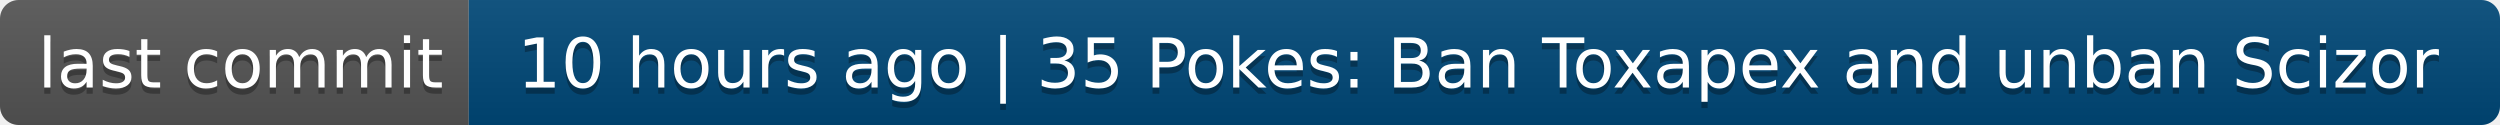
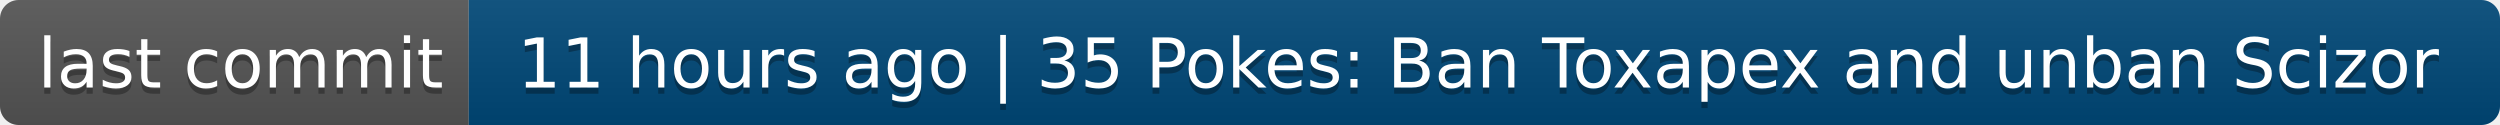
- <svg xmlns="http://www.w3.org/2000/svg" width="400" height="20" role="img" aria-label="last commit: 10 hours ago | 35 Pokes: Ban Toxapex and unban Scizor">
+ <svg xmlns="http://www.w3.org/2000/svg" width="400" height="20" role="img" aria-label="last commit: 11 hours ago | 35 Pokes: Ban Toxapex and unban Scizor">
  <linearGradient id="s" x2="0" y2="100%">
    <stop offset="0" stop-color="#bbb" stop-opacity=".1" />
    <stop offset="1" stop-opacity=".1" />
  </linearGradient>
  <clipPath id="r">
    <rect width="400" height="20" rx="3" fill="#fff" />
  </clipPath>
  <g clip-path="url(#r)">
    <rect width="75" height="20" fill="#555" />
    <rect x="75" width="325" height="20" fill="#004878" />
    <rect width="400" height="20" fill="url(#s)" />
  </g>
  <g fill="#fff" text-anchor="middle" font-family="Verdana,Geneva,DejaVu Sans,sans-serif" text-rendering="geometricPrecision" font-size="110">
    <text aria-hidden="true" x="385" y="150" fill="#010101" fill-opacity=".3" transform="scale(.1)" textLength="650">last commit</text>
    <text x="385" y="140" transform="scale(.1)" fill="#fff" textLength="650">last commit</text>
-     <text aria-hidden="true" x="2365" y="150" fill="#010101" fill-opacity=".3" transform="scale(.1)" textLength="3150">10 hours ago | 35 Pokes: Ban Toxapex and unban Scizor</text>
-     <text x="2365" y="140" transform="scale(.1)" fill="#fff" textLength="3150">10 hours ago | 35 Pokes: Ban Toxapex and unban Scizor</text>
+     <text aria-hidden="true" x="2365" y="150" fill="#010101" fill-opacity=".3" transform="scale(.1)" textLength="3150">11 hours ago | 35 Pokes: Ban Toxapex and unban Scizor</text>
+     <text x="2365" y="140" transform="scale(.1)" fill="#fff" textLength="3150">11 hours ago | 35 Pokes: Ban Toxapex and unban Scizor</text>
  </g>
</svg>
